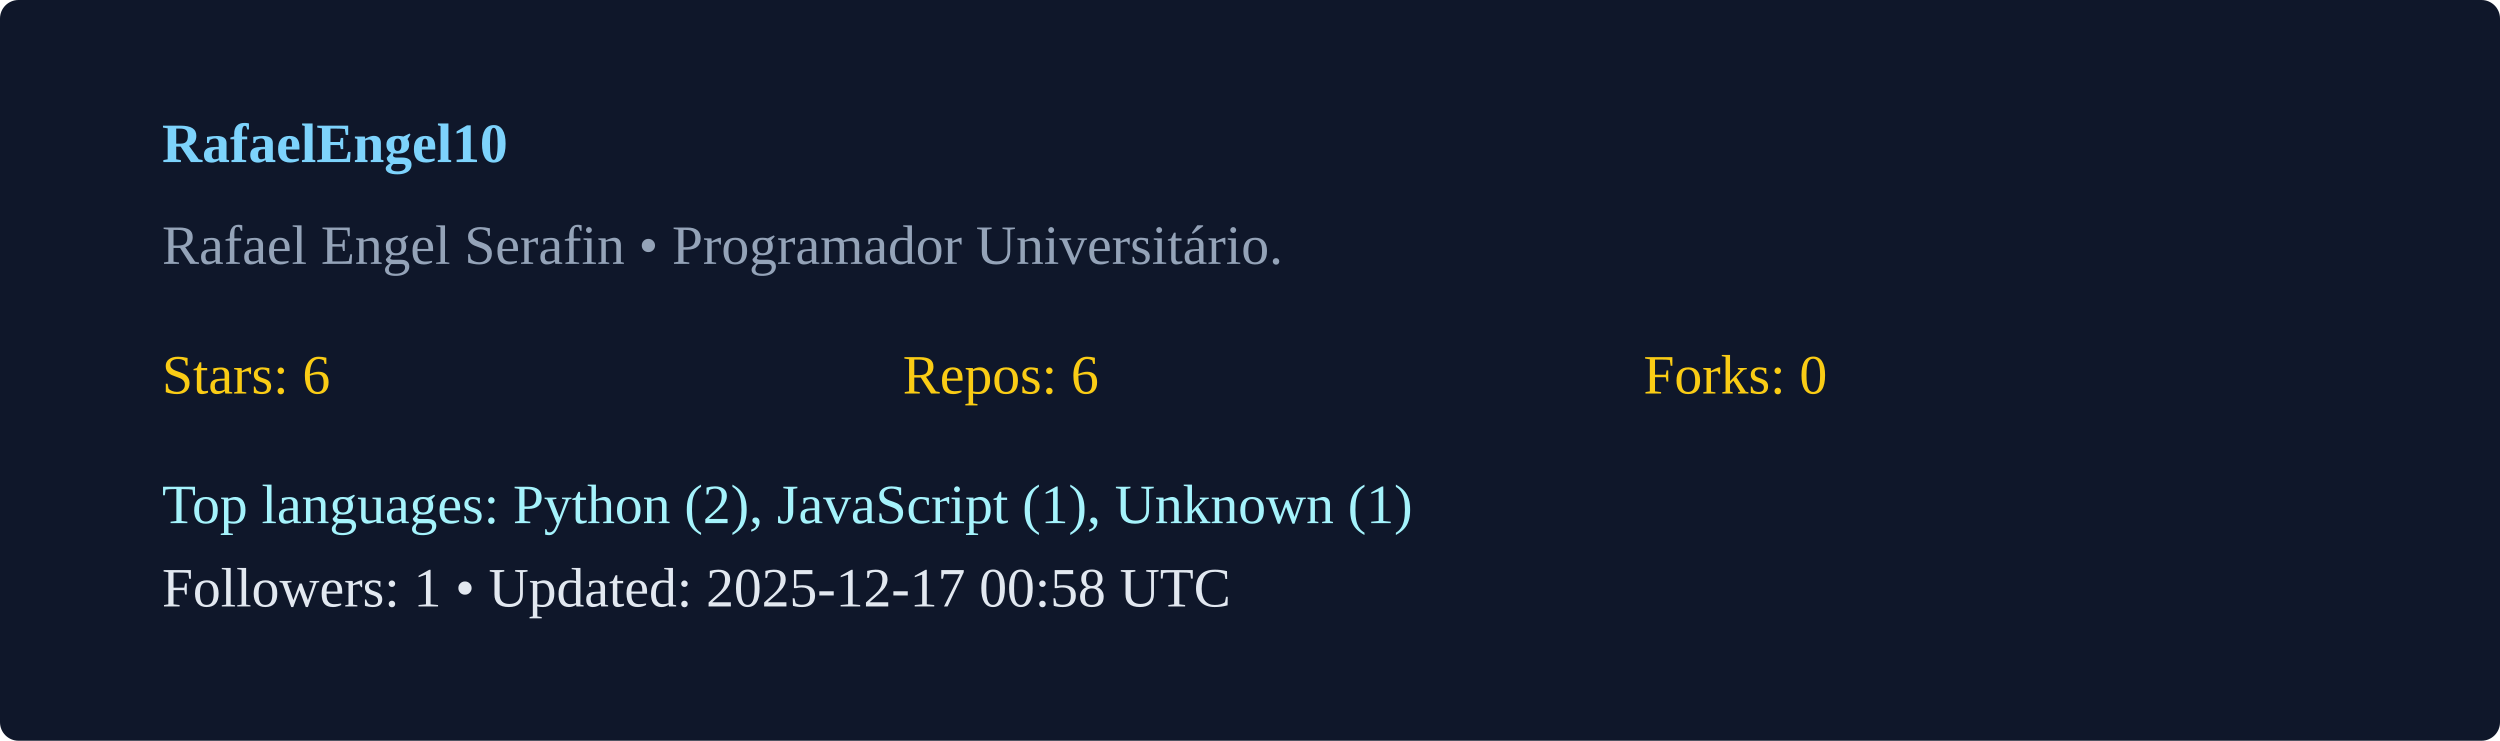
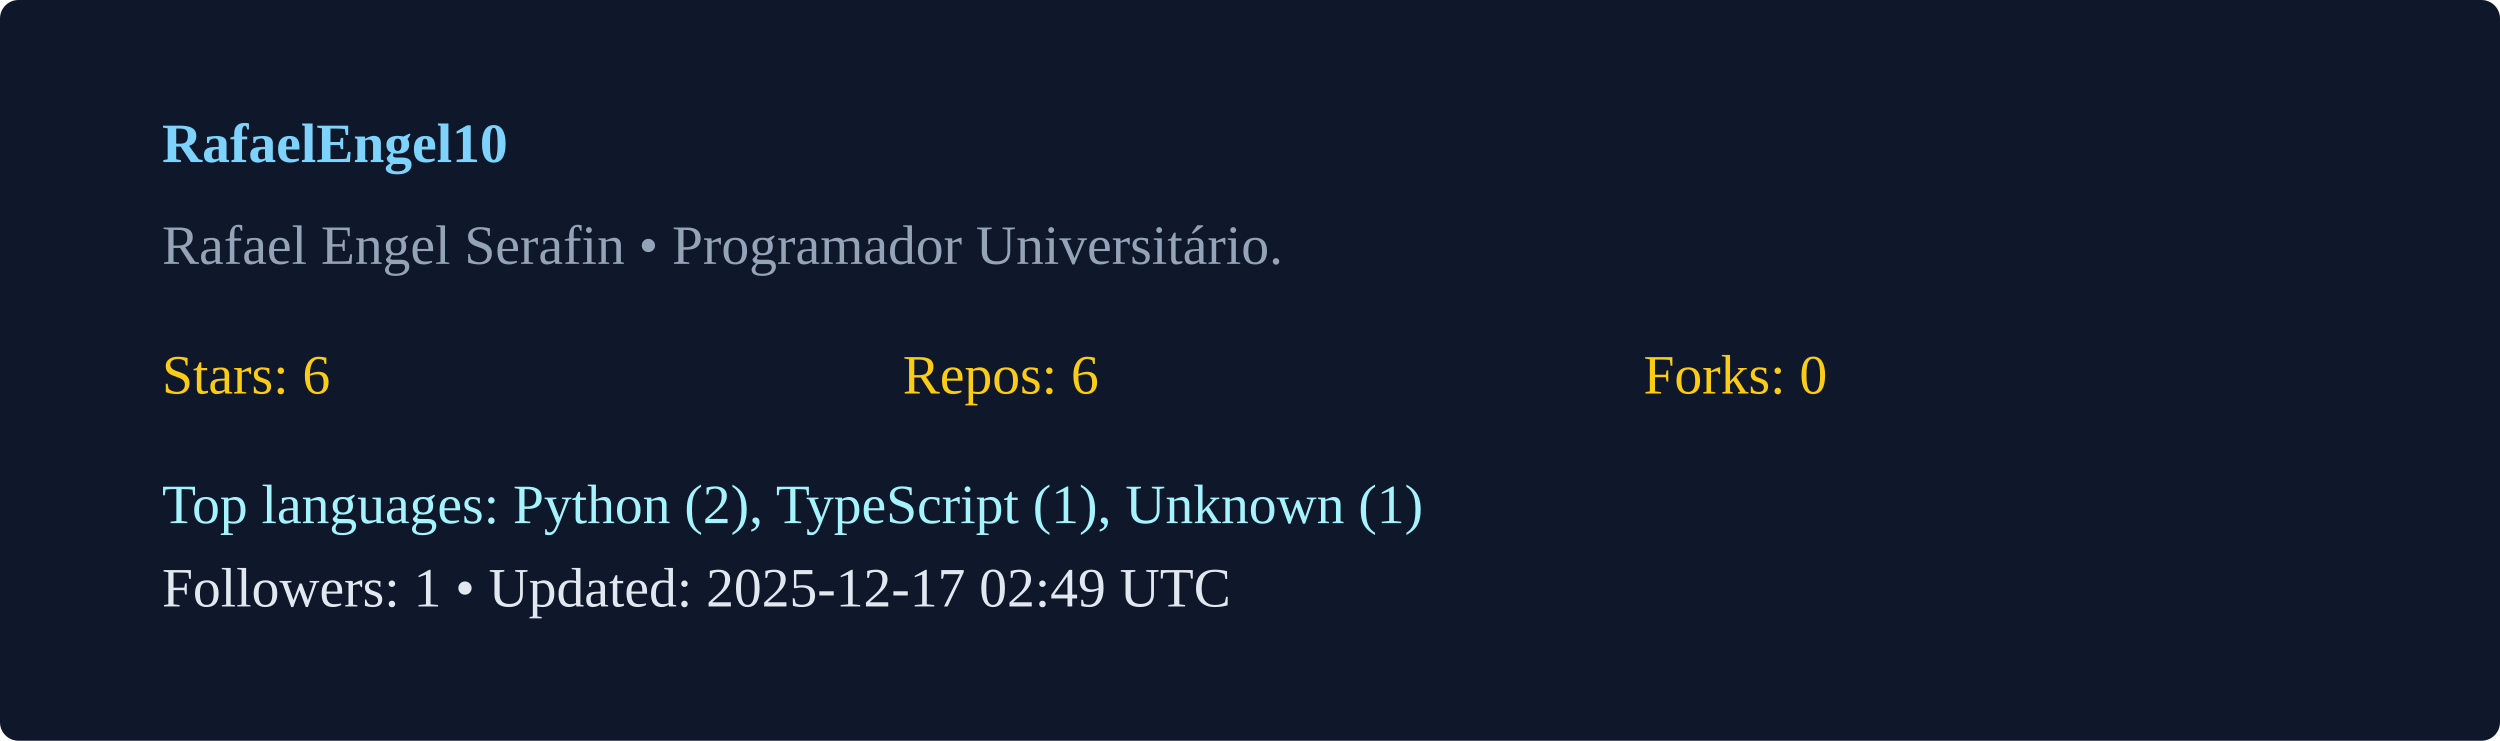
<svg xmlns="http://www.w3.org/2000/svg" width="540" height="160" viewBox="0 0 540 160">
  <rect width="100%" height="100%" rx="4" fill="#0f172a" />
  <g transform="translate(35,35)">
    <text x="0" y="0" fill="#7dd3fc" font-weight="600">RafaelEngel10</text>
    <text x="0" y="22" fill="#94a3b8">Rafael Engel Serafin  • Programador Universitário. </text>
    <g transform="translate(0,50)">
      <text x="0" y="0" fill="#facc15">Stars: 6</text>
      <text x="160" y="0" fill="#facc15">Repos: 6</text>
      <text x="320" y="0" fill="#facc15">Forks: 0</text>
-       <text x="0" y="28" fill="#a5f3fc">Top languages: Python (2), JavaScript (1), Unknown (1)</text>
-       <text x="0" y="46" fill="#e2e8f0">Followers: 1 • Updated: 2025-12-17 00:58 UTC</text>
+       <text x="0" y="28" fill="#a5f3fc">Top languages: Python (2), TypeScript (1), Unknown (1)</text>
+       <text x="0" y="46" fill="#e2e8f0">Followers: 1 • Updated: 2025-12-17 02:49 UTC</text>
    </g>
  </g>
</svg>
